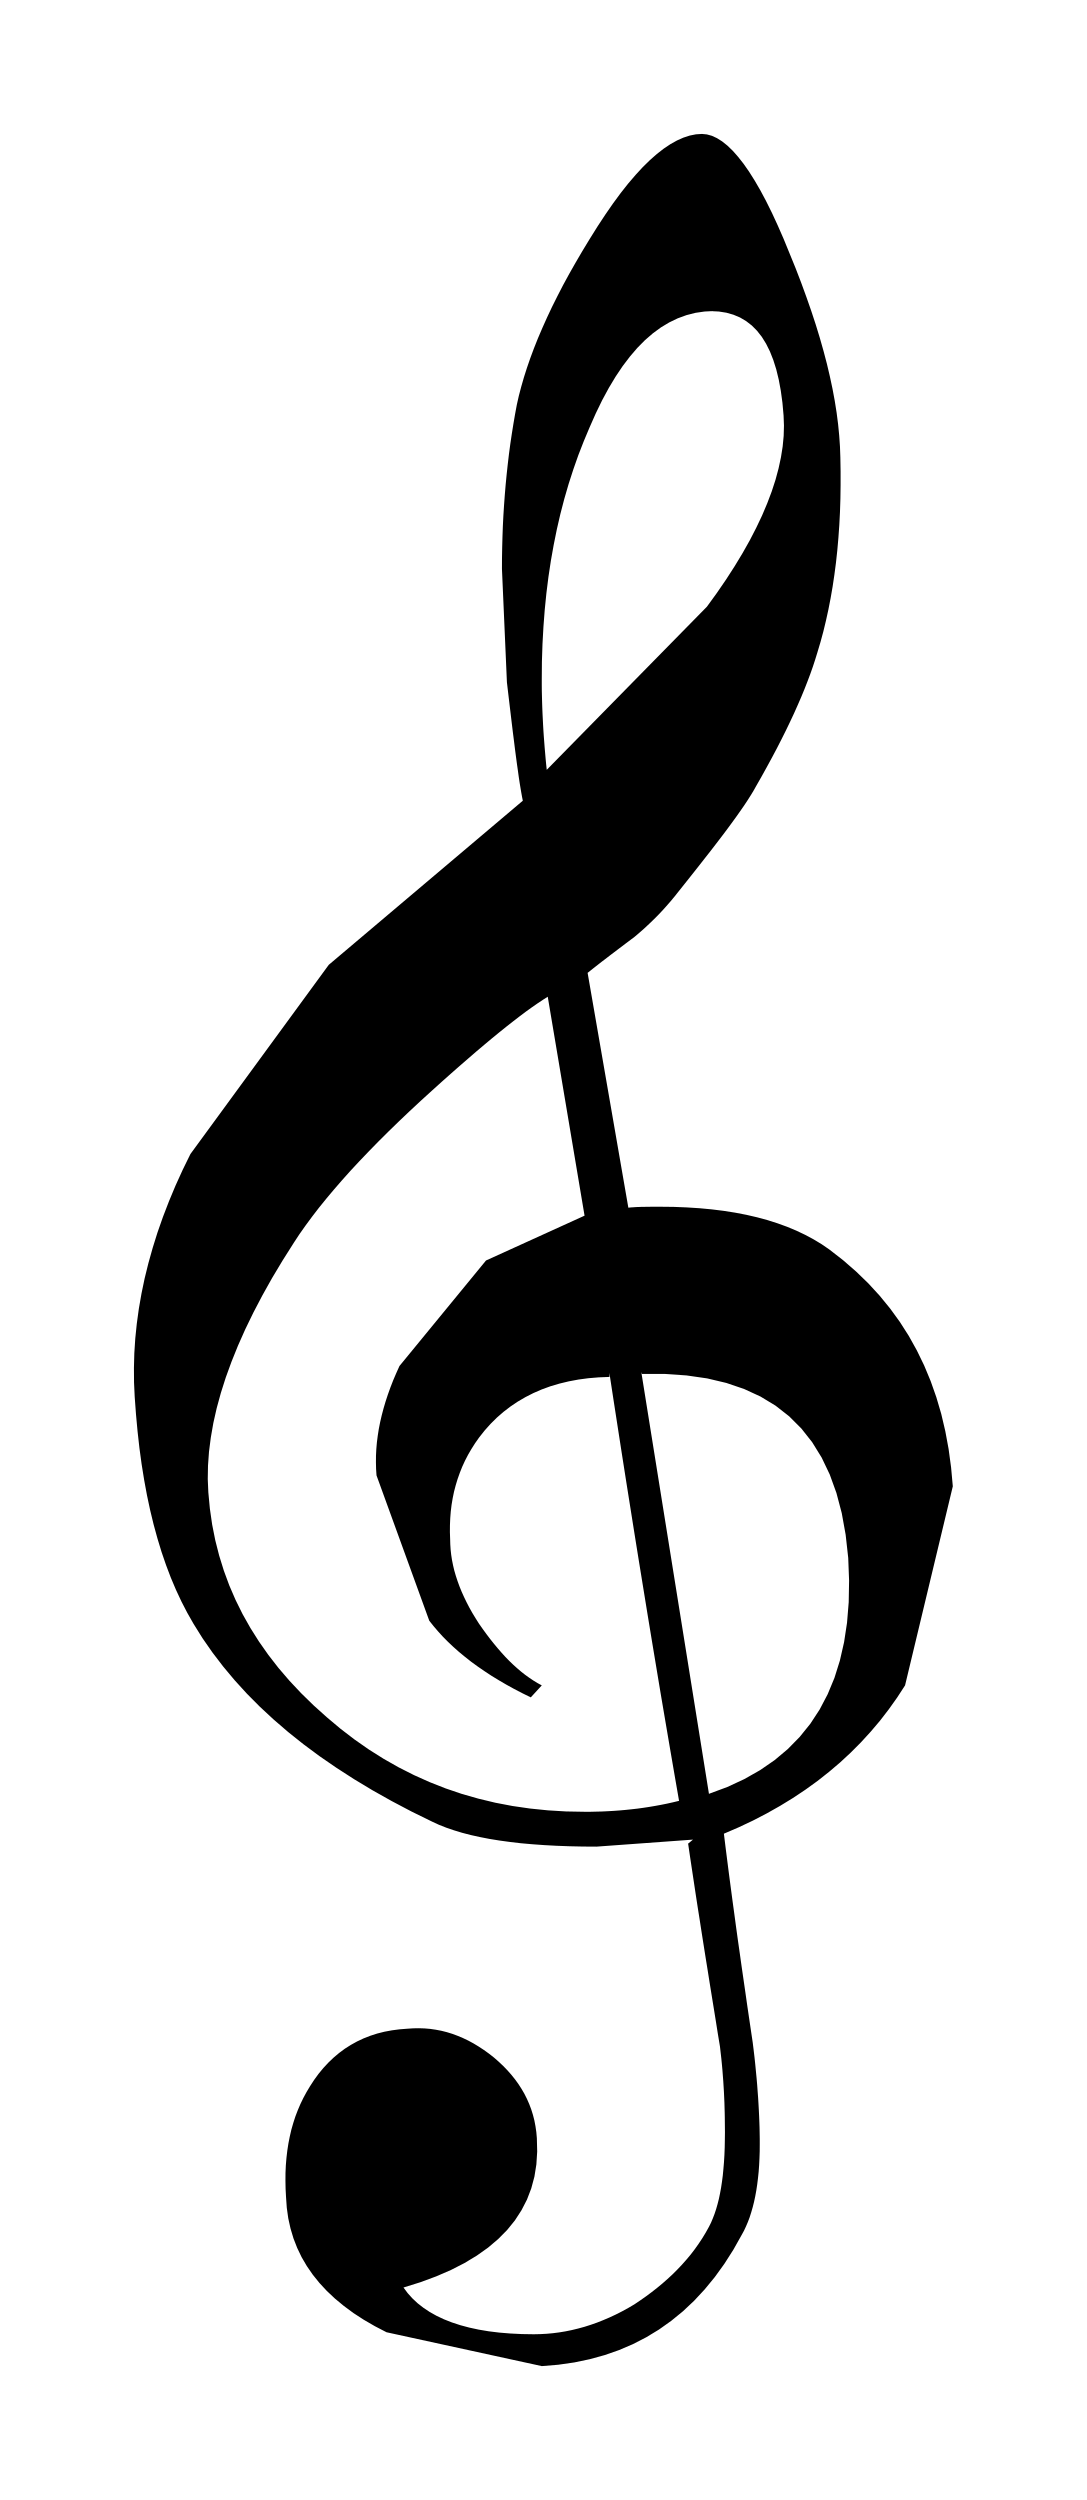
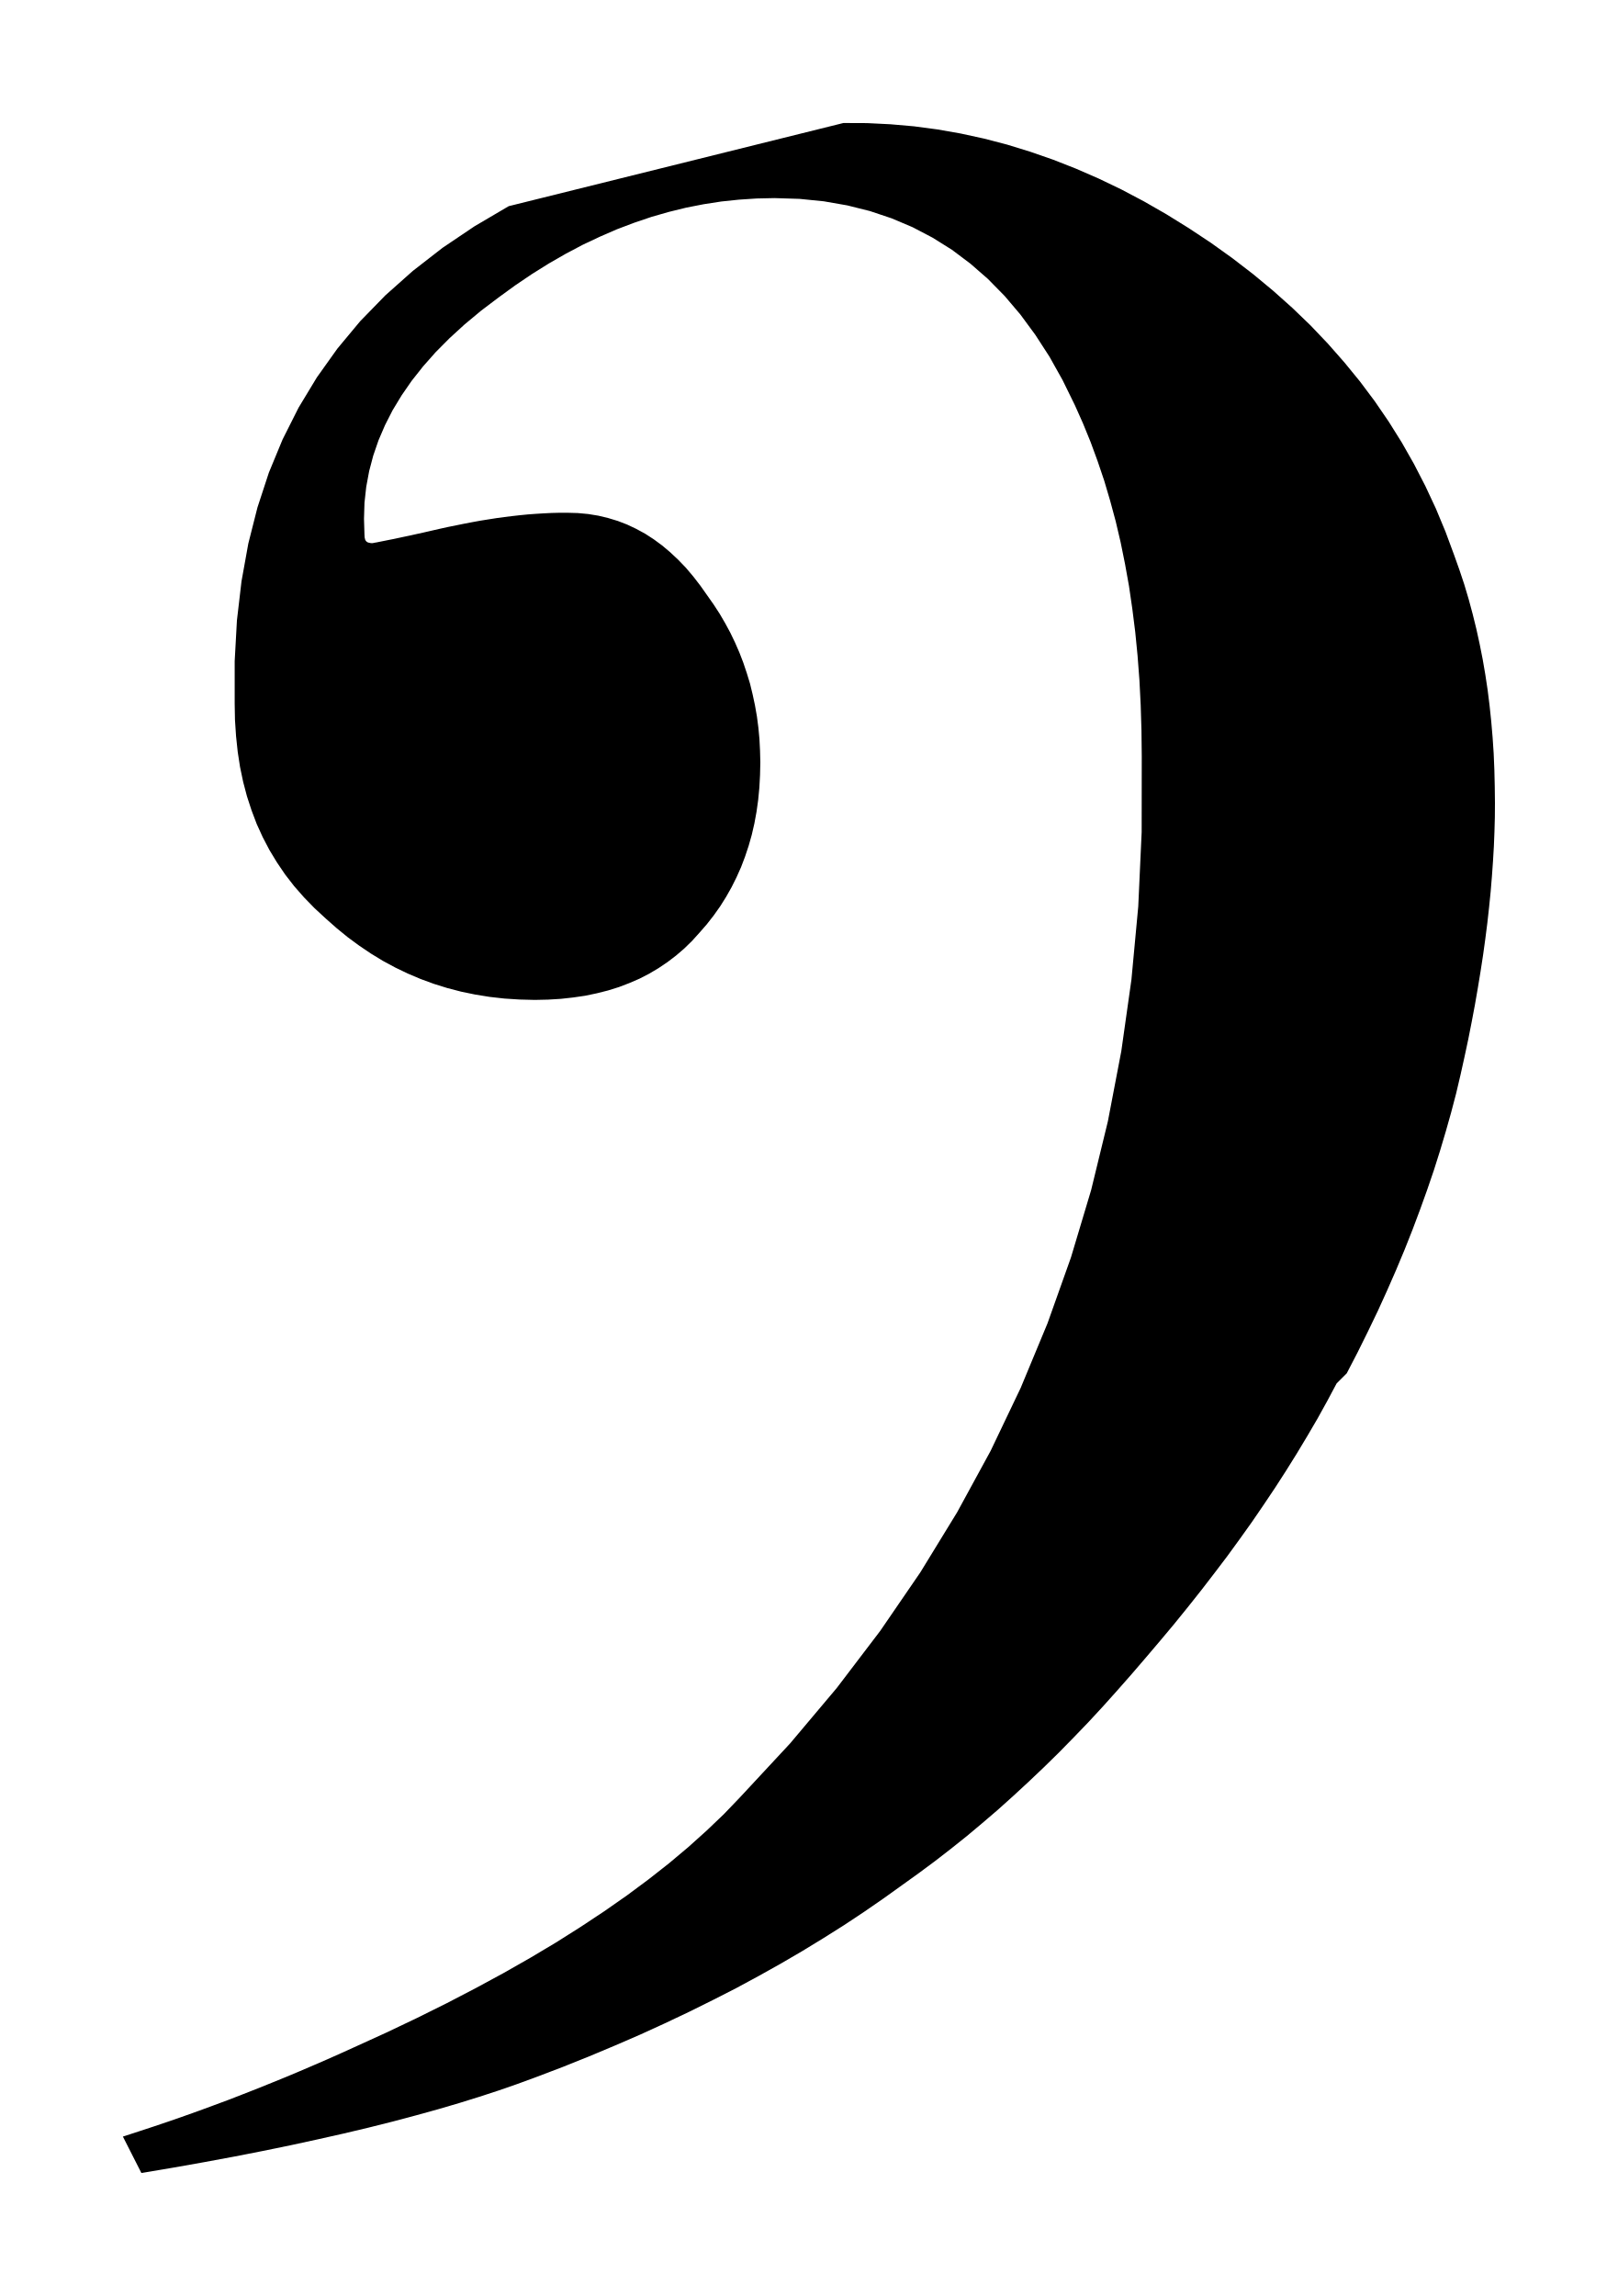
- <svg xmlns="http://www.w3.org/2000/svg" viewBox="89.131 475.037 22.759 52.356">
-   <path fill="black" fill-rule="evenodd" d="M 103.644 513.563 L 101.622 513.71 L 101.334 513.708 L 101.056 513.702 L 100.787 513.692 L 100.528 513.678 L 100.279 513.66 L 100.04 513.639 L 99.81 513.612 L 99.59 513.582 L 99.38 513.548 L 99.18 513.509 L 98.99 513.467 L 98.809 513.42 L 98.638 513.368 L 98.477 513.313 L 98.325 513.253 L 98.184 513.188 L 97.75 512.975 L 97.333 512.755 L 96.931 512.529 L 96.546 512.297 L 96.177 512.059 L 95.824 511.816 L 95.487 511.566 L 95.166 511.31 L 94.862 511.048 L 94.573 510.78 L 94.301 510.506 L 94.045 510.225 L 93.805 509.938 L 93.581 509.645 L 93.373 509.346 L 93.182 509.04 L 93.053 508.813 L 92.931 508.577 L 92.816 508.331 L 92.708 508.076 L 92.608 507.812 L 92.514 507.538 L 92.428 507.255 L 92.348 506.963 L 92.275 506.661 L 92.209 506.351 L 92.15 506.031 L 92.097 505.701 L 92.051 505.363 L 92.012 505.014 L 91.979 504.657 L 91.952 504.291 L 91.938 503.988 L 91.936 503.683 L 91.944 503.377 L 91.964 503.067 L 91.996 502.756 L 92.039 502.443 L 92.094 502.127 L 92.16 501.81 L 92.239 501.49 L 92.329 501.169 L 92.43 500.846 L 92.544 500.521 L 92.67 500.194 L 92.807 499.866 L 92.957 499.536 L 93.119 499.205 L 96.016 495.243 L 100.08 491.806 L 100.064 491.726 L 100.048 491.637 L 100.031 491.537 L 100.013 491.427 L 99.995 491.307 L 99.977 491.176 L 99.957 491.036 L 99.937 490.886 L 99.916 490.726 L 99.895 490.555 L 99.872 490.375 L 99.849 490.185 L 99.825 489.984 L 99.8 489.774 L 99.774 489.555 L 99.747 489.325 L 99.643 486.951 L 99.644 486.725 L 99.648 486.5 L 99.654 486.277 L 99.662 486.055 L 99.673 485.835 L 99.687 485.616 L 99.703 485.399 L 99.721 485.184 L 99.742 484.969 L 99.765 484.757 L 99.79 484.545 L 99.818 484.335 L 99.849 484.127 L 99.882 483.92 L 99.917 483.715 L 99.955 483.511 L 99.997 483.325 L 100.047 483.135 L 100.103 482.94 L 100.166 482.742 L 100.236 482.539 L 100.313 482.332 L 100.397 482.121 L 100.489 481.906 L 100.587 481.687 L 100.692 481.464 L 100.805 481.238 L 100.924 481.007 L 101.051 480.774 L 101.186 480.536 L 101.327 480.295 L 101.475 480.051 L 101.643 479.782 L 101.808 479.531 L 101.97 479.297 L 102.129 479.081 L 102.286 478.882 L 102.441 478.701 L 102.592 478.537 L 102.741 478.391 L 102.887 478.262 L 103.031 478.15 L 103.171 478.056 L 103.309 477.979 L 103.444 477.919 L 103.576 477.876 L 103.706 477.85 L 103.832 477.842 L 103.935 477.852 L 104.04 477.881 L 104.146 477.93 L 104.254 477.998 L 104.364 478.086 L 104.475 478.193 L 104.588 478.321 L 104.703 478.467 L 104.819 478.633 L 104.936 478.819 L 105.055 479.024 L 105.175 479.249 L 105.296 479.493 L 105.418 479.757 L 105.542 480.04 L 105.666 480.343 L 105.792 480.652 L 105.909 480.956 L 106.018 481.255 L 106.12 481.547 L 106.214 481.833 L 106.3 482.114 L 106.378 482.389 L 106.449 482.659 L 106.511 482.923 L 106.566 483.181 L 106.613 483.434 L 106.652 483.681 L 106.683 483.923 L 106.706 484.159 L 106.722 484.39 L 106.73 484.615 L 106.735 484.909 L 106.735 485.199 L 106.731 485.482 L 106.722 485.761 L 106.708 486.034 L 106.689 486.302 L 106.666 486.564 L 106.638 486.822 L 106.605 487.074 L 106.568 487.322 L 106.526 487.564 L 106.48 487.801 L 106.429 488.033 L 106.374 488.261 L 106.314 488.483 L 106.249 488.701 L 106.204 488.847 L 106.155 488.997 L 106.101 489.15 L 106.042 489.307 L 105.979 489.468 L 105.911 489.633 L 105.838 489.801 L 105.761 489.974 L 105.678 490.151 L 105.591 490.332 L 105.498 490.518 L 105.401 490.708 L 105.298 490.902 L 105.19 491.101 L 105.077 491.305 L 104.958 491.514 L 104.908 491.603 L 104.85 491.698 L 104.785 491.8 L 104.713 491.909 L 104.633 492.024 L 104.547 492.146 L 104.454 492.274 L 104.354 492.41 L 104.247 492.552 L 104.133 492.701 L 104.013 492.857 L 103.885 493.02 L 103.752 493.19 L 103.612 493.367 L 103.465 493.552 L 103.312 493.744 L 103.269 493.799 L 103.223 493.854 L 103.177 493.91 L 103.128 493.966 L 103.078 494.023 L 103.027 494.08 L 102.974 494.137 L 102.919 494.195 L 102.863 494.252 L 102.804 494.31 L 102.744 494.368 L 102.682 494.426 L 102.619 494.485 L 102.553 494.543 L 102.485 494.602 L 102.416 494.66 L 102.353 494.707 L 102.291 494.754 L 102.228 494.801 L 102.166 494.848 L 102.104 494.895 L 102.042 494.942 L 101.98 494.989 L 101.918 495.036 L 101.857 495.083 L 101.796 495.13 L 101.735 495.176 L 101.675 495.223 L 101.615 495.27 L 101.555 495.317 L 101.496 495.364 L 101.437 495.411 L 102.29 500.329 L 102.326 500.325 L 102.362 500.322 L 102.4 500.32 L 102.438 500.317 L 102.478 500.315 L 102.518 500.314 L 102.559 500.312 L 102.6 500.312 L 102.643 500.311 L 102.686 500.31 L 102.73 500.31 L 102.774 500.309 L 102.819 500.309 L 102.865 500.309 L 102.911 500.309 L 102.957 500.309 L 103.239 500.312 L 103.512 500.323 L 103.778 500.34 L 104.035 500.364 L 104.285 500.395 L 104.527 500.433 L 104.761 500.478 L 104.986 500.53 L 105.204 500.589 L 105.414 500.656 L 105.615 500.729 L 105.809 500.81 L 105.994 500.898 L 106.171 500.993 L 106.34 501.095 L 106.5 501.205 L 106.789 501.43 L 107.06 501.666 L 107.315 501.913 L 107.552 502.171 L 107.772 502.44 L 107.976 502.721 L 108.163 503.014 L 108.332 503.318 L 108.485 503.633 L 108.621 503.96 L 108.74 504.298 L 108.843 504.648 L 108.928 505.01 L 108.997 505.383 L 109.049 505.768 L 109.085 506.164 L 108.085 510.333 L 107.92 510.587 L 107.745 510.833 L 107.561 511.072 L 107.366 511.302 L 107.162 511.525 L 106.949 511.739 L 106.726 511.946 L 106.493 512.144 L 106.251 512.335 L 105.999 512.517 L 105.738 512.691 L 105.467 512.857 L 105.187 513.015 L 104.898 513.165 L 104.599 513.306 L 104.291 513.439 L 104.326 513.724 L 104.362 514.007 L 104.398 514.288 L 104.435 514.568 L 104.472 514.847 L 104.51 515.124 L 104.547 515.399 L 104.585 515.674 L 104.624 515.947 L 104.662 516.218 L 104.701 516.487 L 104.74 516.756 L 104.778 517.023 L 104.817 517.288 L 104.856 517.552 L 104.895 517.814 L 104.914 517.969 L 104.932 518.121 L 104.948 518.271 L 104.962 518.417 L 104.976 518.56 L 104.988 518.7 L 104.998 518.838 L 105.008 518.972 L 105.016 519.104 L 105.023 519.232 L 105.029 519.357 L 105.034 519.48 L 105.038 519.6 L 105.04 519.717 L 105.042 519.831 L 105.042 519.942 L 105.041 520.092 L 105.036 520.239 L 105.029 520.381 L 105.019 520.519 L 105.005 520.653 L 104.989 520.783 L 104.97 520.909 L 104.948 521.03 L 104.923 521.147 L 104.895 521.259 L 104.864 521.367 L 104.831 521.471 L 104.794 521.569 L 104.754 521.663 L 104.712 521.753 L 104.666 521.837 L 104.489 522.152 L 104.3 522.448 L 104.1 522.725 L 103.889 522.982 L 103.667 523.221 L 103.433 523.441 L 103.188 523.641 L 102.932 523.823 L 102.665 523.985 L 102.386 524.129 L 102.096 524.253 L 101.795 524.358 L 101.483 524.444 L 101.159 524.512 L 100.824 524.56 L 100.478 524.589 L 97.226 523.88 L 96.98 523.752 L 96.749 523.618 L 96.532 523.477 L 96.332 523.329 L 96.146 523.175 L 95.976 523.015 L 95.821 522.848 L 95.681 522.674 L 95.557 522.494 L 95.448 522.308 L 95.355 522.114 L 95.277 521.914 L 95.215 521.707 L 95.168 521.494 L 95.137 521.273 L 95.121 521.046 L 95.112 520.876 L 95.109 520.709 L 95.11 520.545 L 95.117 520.385 L 95.13 520.229 L 95.148 520.075 L 95.171 519.926 L 95.2 519.779 L 95.233 519.636 L 95.273 519.497 L 95.317 519.361 L 95.368 519.228 L 95.423 519.099 L 95.484 518.973 L 95.55 518.851 L 95.621 518.732 L 95.71 518.595 L 95.804 518.466 L 95.903 518.346 L 96.008 518.233 L 96.118 518.128 L 96.233 518.031 L 96.353 517.942 L 96.479 517.862 L 96.609 517.79 L 96.745 517.726 L 96.886 517.671 L 97.031 517.624 L 97.182 517.586 L 97.338 517.557 L 97.498 517.536 L 97.663 517.523 L 97.784 517.515 L 97.904 517.513 L 98.023 517.517 L 98.141 517.527 L 98.257 517.544 L 98.373 517.566 L 98.488 517.595 L 98.602 517.63 L 98.715 517.672 L 98.827 517.719 L 98.938 517.772 L 99.047 517.831 L 99.156 517.897 L 99.264 517.968 L 99.371 518.045 L 99.477 518.128 L 99.576 518.215 L 99.67 518.304 L 99.758 518.395 L 99.84 518.488 L 99.917 518.584 L 99.988 518.682 L 100.053 518.783 L 100.113 518.886 L 100.166 518.992 L 100.214 519.101 L 100.256 519.212 L 100.292 519.327 L 100.322 519.444 L 100.345 519.565 L 100.363 519.689 L 100.374 519.816 L 100.381 520.096 L 100.364 520.364 L 100.323 520.621 L 100.257 520.867 L 100.167 521.102 L 100.052 521.325 L 99.914 521.538 L 99.751 521.739 L 99.564 521.928 L 99.353 522.107 L 99.118 522.274 L 98.858 522.431 L 98.575 522.576 L 98.268 522.709 L 97.936 522.832 L 97.581 522.943 L 97.668 523.06 L 97.767 523.17 L 97.877 523.273 L 97.999 523.368 L 98.131 523.456 L 98.274 523.536 L 98.429 523.609 L 98.594 523.674 L 98.771 523.732 L 98.958 523.782 L 99.157 523.825 L 99.366 523.86 L 99.586 523.887 L 99.817 523.906 L 100.059 523.918 L 100.311 523.922 L 100.444 523.919 L 100.577 523.912 L 100.709 523.9 L 100.842 523.883 L 100.975 523.861 L 101.107 523.834 L 101.239 523.802 L 101.371 523.766 L 101.503 523.724 L 101.634 523.678 L 101.765 523.626 L 101.896 523.57 L 102.027 523.509 L 102.157 523.443 L 102.287 523.372 L 102.416 523.296 L 102.539 523.213 L 102.66 523.128 L 102.777 523.041 L 102.892 522.951 L 103.002 522.86 L 103.11 522.765 L 103.214 522.669 L 103.314 522.569 L 103.411 522.467 L 103.504 522.362 L 103.594 522.255 L 103.679 522.144 L 103.76 522.03 L 103.837 521.914 L 103.91 521.794 L 103.979 521.67 L 104.021 521.586 L 104.059 521.496 L 104.095 521.402 L 104.128 521.303 L 104.158 521.198 L 104.186 521.088 L 104.21 520.973 L 104.232 520.853 L 104.251 520.727 L 104.268 520.596 L 104.281 520.459 L 104.293 520.317 L 104.302 520.169 L 104.308 520.015 L 104.311 519.856 L 104.313 519.691 L 104.312 519.592 L 104.311 519.492 L 104.31 519.389 L 104.308 519.285 L 104.305 519.179 L 104.302 519.071 L 104.297 518.961 L 104.292 518.85 L 104.285 518.736 L 104.278 518.621 L 104.269 518.505 L 104.26 518.387 L 104.249 518.267 L 104.237 518.145 L 104.223 518.023 L 104.209 517.898 L 104.165 517.633 L 104.123 517.367 L 104.08 517.101 L 104.037 516.836 L 103.994 516.57 L 103.952 516.304 L 103.909 516.038 L 103.867 515.773 L 103.825 515.507 L 103.784 515.241 L 103.742 514.976 L 103.701 514.71 L 103.661 514.444 L 103.621 514.179 L 103.581 513.913 L 103.542 513.647 L 103.644 513.563 Z M 104.082 481.551 L 103.885 481.561 L 103.693 481.589 L 103.506 481.637 L 103.323 481.704 L 103.145 481.79 L 102.972 481.894 L 102.803 482.018 L 102.638 482.161 L 102.478 482.323 L 102.323 482.504 L 102.171 482.704 L 102.024 482.923 L 101.881 483.161 L 101.742 483.418 L 101.608 483.694 L 101.477 483.99 L 101.356 484.278 L 101.242 484.571 L 101.137 484.87 L 101.039 485.174 L 100.949 485.484 L 100.867 485.799 L 100.793 486.12 L 100.727 486.446 L 100.668 486.778 L 100.617 487.116 L 100.574 487.459 L 100.539 487.808 L 100.512 488.163 L 100.492 488.524 L 100.48 488.89 L 100.477 489.262 L 100.477 489.383 L 100.478 489.505 L 100.481 489.626 L 100.484 489.747 L 100.488 489.867 L 100.493 489.988 L 100.499 490.108 L 100.505 490.227 L 100.512 490.346 L 100.52 490.464 L 100.529 490.582 L 100.538 490.699 L 100.548 490.815 L 100.558 490.931 L 100.569 491.045 L 100.581 491.159 L 103.936 487.742 L 104.144 487.455 L 104.338 487.172 L 104.517 486.894 L 104.682 486.621 L 104.833 486.353 L 104.969 486.089 L 105.092 485.83 L 105.199 485.577 L 105.293 485.328 L 105.372 485.085 L 105.436 484.847 L 105.486 484.614 L 105.522 484.387 L 105.543 484.166 L 105.549 483.95 L 105.541 483.74 L 105.517 483.471 L 105.483 483.221 L 105.44 482.988 L 105.388 482.774 L 105.326 482.577 L 105.255 482.397 L 105.175 482.236 L 105.085 482.091 L 104.985 481.964 L 104.876 481.854 L 104.757 481.762 L 104.629 481.686 L 104.491 481.628 L 104.344 481.586 L 104.186 481.561 L 104.019 481.553 L 104.082 481.551 Z M 102.561 503.769 L 103.978 512.604 L 104.363 512.461 L 104.72 512.295 L 105.051 512.107 L 105.354 511.898 L 105.63 511.666 L 105.879 511.412 L 106.101 511.137 L 106.296 510.839 L 106.464 510.519 L 106.606 510.177 L 106.72 509.814 L 106.808 509.428 L 106.87 509.02 L 106.905 508.591 L 106.913 508.139 L 106.895 507.665 L 106.841 507.178 L 106.759 506.724 L 106.648 506.304 L 106.508 505.917 L 106.339 505.563 L 106.141 505.242 L 105.914 504.954 L 105.658 504.698 L 105.373 504.475 L 105.058 504.284 L 104.715 504.126 L 104.342 503.999 L 103.941 503.904 L 103.51 503.842 L 103.049 503.81 L 102.56 503.81 L 102.561 503.769 Z M 101.894 503.873 L 101.671 503.882 L 101.454 503.9 L 101.245 503.928 L 101.042 503.966 L 100.847 504.013 L 100.658 504.069 L 100.477 504.135 L 100.302 504.211 L 100.135 504.296 L 99.974 504.39 L 99.821 504.493 L 99.675 504.605 L 99.536 504.726 L 99.404 504.857 L 99.28 504.996 L 99.163 505.144 L 99.08 505.262 L 99.004 505.382 L 98.933 505.504 L 98.869 505.628 L 98.811 505.754 L 98.76 505.882 L 98.714 506.012 L 98.674 506.144 L 98.639 506.278 L 98.611 506.414 L 98.588 506.552 L 98.571 506.692 L 98.56 506.833 L 98.554 506.977 L 98.553 507.123 L 98.558 507.27 L 98.561 507.38 L 98.568 507.489 L 98.58 507.598 L 98.597 507.708 L 98.619 507.818 L 98.645 507.928 L 98.677 508.038 L 98.713 508.148 L 98.753 508.258 L 98.798 508.369 L 98.848 508.48 L 98.902 508.592 L 98.96 508.704 L 99.023 508.816 L 99.091 508.928 L 99.163 509.042 L 99.241 509.153 L 99.319 509.26 L 99.398 509.364 L 99.477 509.463 L 99.556 509.558 L 99.635 509.649 L 99.715 509.737 L 99.796 509.82 L 99.878 509.899 L 99.96 509.973 L 100.043 510.044 L 100.127 510.11 L 100.213 510.172 L 100.299 510.23 L 100.387 510.284 L 100.477 510.333 L 100.247 510.584 L 100.07 510.497 L 99.899 510.408 L 99.734 510.317 L 99.575 510.224 L 99.421 510.13 L 99.274 510.033 L 99.132 509.935 L 98.996 509.836 L 98.867 509.734 L 98.742 509.631 L 98.624 509.526 L 98.512 509.42 L 98.405 509.312 L 98.305 509.202 L 98.21 509.091 L 98.121 508.979 L 97.016 505.935 L 97.007 505.798 L 97.004 505.661 L 97.005 505.523 L 97.012 505.384 L 97.024 505.245 L 97.042 505.104 L 97.064 504.963 L 97.092 504.821 L 97.125 504.678 L 97.163 504.534 L 97.206 504.388 L 97.254 504.242 L 97.307 504.094 L 97.365 503.945 L 97.429 503.795 L 97.497 503.644 L 99.309 501.435 L 101.373 500.496 L 100.602 495.911 L 100.497 495.978 L 100.386 496.052 L 100.268 496.134 L 100.144 496.223 L 100.015 496.32 L 99.879 496.425 L 99.736 496.537 L 99.588 496.656 L 99.433 496.783 L 99.273 496.917 L 99.106 497.058 L 98.934 497.207 L 98.755 497.362 L 98.57 497.525 L 98.38 497.694 L 98.184 497.871 L 97.941 498.092 L 97.707 498.31 L 97.481 498.525 L 97.262 498.738 L 97.052 498.947 L 96.85 499.154 L 96.655 499.358 L 96.469 499.558 L 96.292 499.756 L 96.123 499.951 L 95.962 500.143 L 95.809 500.332 L 95.666 500.518 L 95.531 500.701 L 95.404 500.881 L 95.287 501.059 L 95.049 501.435 L 94.828 501.804 L 94.625 502.167 L 94.438 502.524 L 94.268 502.874 L 94.115 503.218 L 93.979 503.555 L 93.859 503.885 L 93.756 504.209 L 93.669 504.527 L 93.599 504.837 L 93.546 505.141 L 93.508 505.438 L 93.487 505.729 L 93.482 506.013 L 93.494 506.29 L 93.526 506.631 L 93.574 506.965 L 93.639 507.293 L 93.721 507.615 L 93.819 507.931 L 93.933 508.24 L 94.064 508.543 L 94.211 508.84 L 94.375 509.131 L 94.555 509.416 L 94.751 509.695 L 94.963 509.968 L 95.192 510.235 L 95.437 510.496 L 95.698 510.751 L 95.975 511 L 96.263 511.242 L 96.558 511.468 L 96.859 511.678 L 97.167 511.872 L 97.481 512.05 L 97.801 512.212 L 98.129 512.359 L 98.462 512.49 L 98.803 512.606 L 99.15 512.705 L 99.503 512.79 L 99.864 512.859 L 100.231 512.912 L 100.605 512.95 L 100.985 512.973 L 101.373 512.98 L 101.494 512.98 L 101.616 512.977 L 101.738 512.974 L 101.861 512.968 L 101.984 512.961 L 102.107 512.952 L 102.231 512.941 L 102.355 512.928 L 102.479 512.914 L 102.603 512.897 L 102.728 512.878 L 102.852 512.857 L 102.977 512.834 L 103.102 512.809 L 103.227 512.781 L 103.352 512.751 L 103.255 512.192 L 103.159 511.633 L 103.064 511.075 L 102.969 510.516 L 102.876 509.957 L 102.783 509.397 L 102.691 508.838 L 102.6 508.278 L 102.509 507.718 L 102.419 507.158 L 102.33 506.597 L 102.241 506.036 L 102.153 505.475 L 102.066 504.913 L 101.979 504.351 L 101.893 503.789 L 101.894 503.873 Z " />
+ <svg xmlns="http://www.w3.org/2000/svg" viewBox="120.642 371.942 16.615 23.575">
+   <path fill="black" fill-rule="evenodd" d="M 134.368 386.147 L 134.272 386.327 L 134.173 386.506 L 134.069 386.684 L 133.962 386.862 L 133.851 387.04 L 133.737 387.217 L 133.619 387.393 L 133.498 387.57 L 133.373 387.745 L 133.245 387.921 L 133.113 388.095 L 132.979 388.269 L 132.841 388.443 L 132.7 388.617 L 132.556 388.789 L 132.409 388.962 L 132.263 389.132 L 132.116 389.299 L 131.968 389.464 L 131.819 389.625 L 131.667 389.783 L 131.515 389.938 L 131.361 390.089 L 131.205 390.237 L 131.048 390.382 L 130.89 390.524 L 130.73 390.661 L 130.569 390.796 L 130.406 390.926 L 130.242 391.053 L 130.076 391.176 L 129.909 391.296 L 129.715 391.435 L 129.515 391.573 L 129.31 391.709 L 129.099 391.842 L 128.883 391.974 L 128.662 392.103 L 128.435 392.23 L 128.202 392.356 L 127.963 392.478 L 127.719 392.599 L 127.47 392.717 L 127.214 392.834 L 126.953 392.947 L 126.686 393.059 L 126.414 393.168 L 126.135 393.274 L 125.955 393.34 L 125.765 393.406 L 125.566 393.471 L 125.357 393.536 L 125.139 393.6 L 124.911 393.663 L 124.674 393.726 L 124.427 393.788 L 124.17 393.849 L 123.903 393.909 L 123.627 393.969 L 123.34 394.028 L 123.044 394.086 L 122.737 394.143 L 122.421 394.199 L 122.094 394.254 L 121.904 393.88 L 122.064 393.828 L 122.222 393.776 L 122.379 393.723 L 122.534 393.669 L 122.688 393.614 L 122.84 393.558 L 122.991 393.502 L 123.14 393.444 L 123.288 393.386 L 123.434 393.327 L 123.579 393.268 L 123.722 393.208 L 123.864 393.147 L 124.005 393.086 L 124.144 393.024 L 124.281 392.962 L 124.608 392.813 L 124.925 392.662 L 125.231 392.51 L 125.527 392.356 L 125.813 392.201 L 126.087 392.045 L 126.352 391.887 L 126.605 391.727 L 126.848 391.566 L 127.08 391.404 L 127.301 391.24 L 127.511 391.075 L 127.71 390.908 L 127.898 390.739 L 128.075 390.57 L 128.24 390.398 L 128.755 389.844 L 129.235 389.274 L 129.681 388.688 L 130.093 388.087 L 130.471 387.47 L 130.815 386.839 L 131.124 386.192 L 131.399 385.53 L 131.64 384.853 L 131.847 384.162 L 132.019 383.456 L 132.157 382.735 L 132.261 382 L 132.331 381.25 L 132.366 380.486 L 132.367 379.708 L 132.364 379.441 L 132.356 379.18 L 132.343 378.925 L 132.324 378.675 L 132.3 378.431 L 132.27 378.193 L 132.236 377.96 L 132.195 377.732 L 132.15 377.51 L 132.099 377.293 L 132.042 377.082 L 131.981 376.876 L 131.913 376.675 L 131.841 376.479 L 131.763 376.288 L 131.68 376.102 L 131.554 375.845 L 131.419 375.604 L 131.274 375.38 L 131.121 375.172 L 130.959 374.981 L 130.787 374.806 L 130.607 374.649 L 130.418 374.507 L 130.22 374.383 L 130.014 374.275 L 129.799 374.184 L 129.575 374.109 L 129.343 374.051 L 129.102 374.009 L 128.853 373.984 L 128.595 373.976 L 128.412 373.98 L 128.23 373.992 L 128.049 374.011 L 127.868 374.039 L 127.689 374.074 L 127.51 374.118 L 127.332 374.169 L 127.155 374.229 L 126.978 374.296 L 126.803 374.372 L 126.627 374.455 L 126.453 374.547 L 126.279 374.647 L 126.106 374.755 L 125.933 374.872 L 125.761 374.997 L 125.58 375.134 L 125.412 375.274 L 125.257 375.416 L 125.115 375.559 L 124.986 375.705 L 124.869 375.853 L 124.766 376.002 L 124.674 376.154 L 124.596 376.307 L 124.529 376.463 L 124.475 376.62 L 124.433 376.779 L 124.403 376.941 L 124.385 377.104 L 124.38 377.269 L 124.385 377.436 L 124.386 377.447 L 124.386 377.457 L 124.388 377.466 L 124.39 377.475 L 124.392 377.483 L 124.395 377.489 L 124.399 377.495 L 124.403 377.5 L 124.409 377.505 L 124.415 377.509 L 124.421 377.512 L 124.429 377.514 L 124.437 377.516 L 124.447 377.518 L 124.457 377.519 L 124.468 377.519 L 124.471 377.518 L 124.479 377.517 L 124.492 377.514 L 124.511 377.511 L 124.535 377.506 L 124.565 377.5 L 124.6 377.493 L 124.64 377.485 L 124.686 377.476 L 124.737 377.465 L 124.793 377.453 L 124.855 377.44 L 124.922 377.425 L 124.995 377.409 L 125.073 377.391 L 125.156 377.372 L 125.242 377.353 L 125.327 377.336 L 125.41 377.319 L 125.494 377.303 L 125.576 377.288 L 125.658 377.275 L 125.74 377.262 L 125.821 377.251 L 125.902 377.241 L 125.982 377.232 L 126.063 377.224 L 126.144 377.218 L 126.225 377.213 L 126.306 377.209 L 126.387 377.207 L 126.469 377.207 L 126.577 377.21 L 126.683 377.22 L 126.787 377.237 L 126.887 377.261 L 126.986 377.291 L 127.082 377.328 L 127.175 377.372 L 127.267 377.422 L 127.355 377.479 L 127.442 377.543 L 127.525 377.613 L 127.607 377.69 L 127.686 377.772 L 127.762 377.862 L 127.836 377.958 L 127.908 378.06 L 127.972 378.151 L 128.033 378.245 L 128.089 378.341 L 128.142 378.439 L 128.19 378.539 L 128.235 378.642 L 128.275 378.746 L 128.311 378.853 L 128.344 378.961 L 128.371 379.072 L 128.395 379.184 L 128.415 379.298 L 128.43 379.413 L 128.441 379.531 L 128.447 379.65 L 128.45 379.77 L 128.447 379.901 L 128.44 380.03 L 128.428 380.155 L 128.411 380.277 L 128.389 380.397 L 128.362 380.514 L 128.33 380.627 L 128.293 380.738 L 128.252 380.846 L 128.205 380.951 L 128.154 381.053 L 128.098 381.152 L 128.037 381.249 L 127.971 381.342 L 127.9 381.433 L 127.824 381.52 L 127.748 381.604 L 127.668 381.682 L 127.584 381.754 L 127.496 381.821 L 127.404 381.883 L 127.308 381.94 L 127.209 381.991 L 127.105 382.036 L 126.998 382.077 L 126.886 382.112 L 126.771 382.141 L 126.652 382.166 L 126.528 382.184 L 126.401 382.198 L 126.27 382.206 L 126.135 382.209 L 125.977 382.205 L 125.822 382.195 L 125.671 382.178 L 125.522 382.154 L 125.377 382.124 L 125.235 382.087 L 125.097 382.044 L 124.961 381.994 L 124.829 381.938 L 124.7 381.876 L 124.574 381.808 L 124.451 381.733 L 124.331 381.652 L 124.214 381.566 L 124.1 381.473 L 123.989 381.375 L 123.872 381.267 L 123.764 381.156 L 123.663 381.041 L 123.57 380.921 L 123.486 380.797 L 123.409 380.67 L 123.34 380.538 L 123.278 380.402 L 123.225 380.262 L 123.178 380.118 L 123.139 379.97 L 123.107 379.817 L 123.083 379.661 L 123.066 379.5 L 123.055 379.334 L 123.052 379.165 L 123.052 378.731 L 123.075 378.313 L 123.122 377.911 L 123.192 377.523 L 123.286 377.152 L 123.403 376.795 L 123.544 376.454 L 123.708 376.128 L 123.896 375.817 L 124.107 375.521 L 124.341 375.24 L 124.599 374.975 L 124.881 374.724 L 125.186 374.487 L 125.514 374.266 L 125.866 374.059 L 129.303 373.205 L 129.546 373.206 L 129.787 373.218 L 130.028 373.239 L 130.269 373.271 L 130.508 373.313 L 130.747 373.365 L 130.985 373.427 L 131.222 373.5 L 131.458 373.582 L 131.692 373.674 L 131.926 373.776 L 132.159 373.888 L 132.39 374.01 L 132.62 374.142 L 132.849 374.284 L 133.077 374.435 L 133.299 374.594 L 133.512 374.758 L 133.717 374.928 L 133.913 375.103 L 134.1 375.283 L 134.278 375.47 L 134.447 375.662 L 134.608 375.859 L 134.76 376.062 L 134.903 376.271 L 135.037 376.485 L 135.162 376.705 L 135.279 376.932 L 135.387 377.163 L 135.486 377.401 L 135.576 377.644 L 135.629 377.793 L 135.679 377.943 L 135.724 378.094 L 135.765 378.246 L 135.803 378.4 L 135.837 378.555 L 135.868 378.711 L 135.895 378.868 L 135.919 379.027 L 135.939 379.188 L 135.956 379.35 L 135.97 379.514 L 135.981 379.679 L 135.988 379.847 L 135.992 380.016 L 135.994 380.187 L 135.993 380.332 L 135.989 380.48 L 135.983 380.631 L 135.974 380.784 L 135.963 380.939 L 135.95 381.097 L 135.934 381.256 L 135.916 381.418 L 135.895 381.583 L 135.872 381.749 L 135.846 381.918 L 135.818 382.088 L 135.788 382.261 L 135.755 382.436 L 135.72 382.613 L 135.682 382.791 L 135.64 382.98 L 135.595 383.171 L 135.544 383.365 L 135.489 383.56 L 135.43 383.758 L 135.367 383.957 L 135.298 384.159 L 135.225 384.362 L 135.148 384.567 L 135.066 384.774 L 134.979 384.982 L 134.887 385.192 L 134.791 385.403 L 134.689 385.615 L 134.583 385.829 L 134.472 386.043 L 134.368 386.147 Z " />
</svg>
